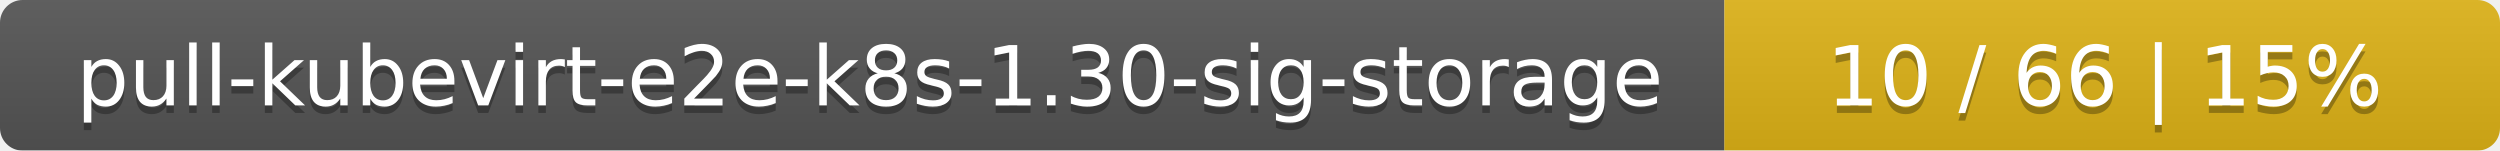
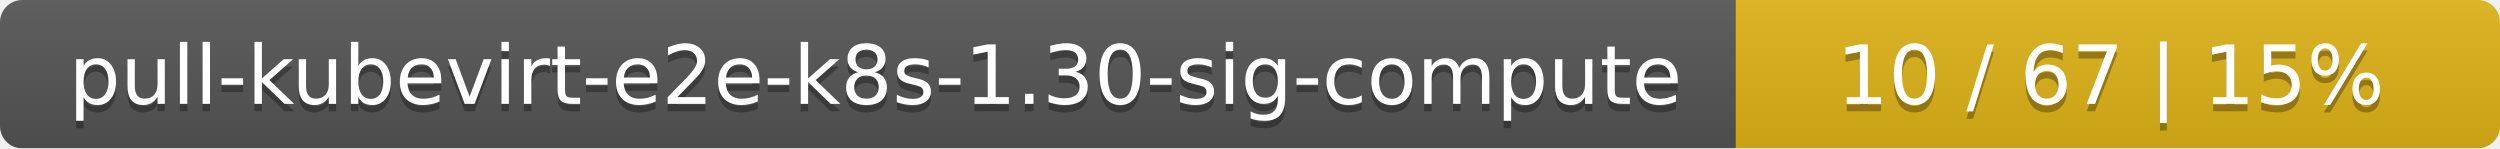
- <svg xmlns="http://www.w3.org/2000/svg" width="332" height="20">
+ <svg xmlns="http://www.w3.org/2000/svg" width="337" height="20">
  <linearGradient id="smooth" x2="0" y2="100%">
    <stop offset="0" stop-color="#bbb" stop-opacity=".1" />
    <stop offset="1" stop-opacity=".1" />
  </linearGradient>
  <mask id="round">
-     <rect width="332" height="20" rx="3" fill="#fff" />
+     <rect width="337" height="20" rx="3" fill="#fff" />
  </mask>
  <g mask="url(#round)">
-     <rect width="229" height="20" fill="#555" />
-     <rect x="229" width="103" height="20" fill="#dfb317" />
-     <rect width="332" height="20" fill="url(#smooth)" />
+     <rect width="234" height="20" fill="#555" />
+     <rect x="234" width="103" height="20" fill="#dfb317" />
+     <rect width="337" height="20" fill="url(#smooth)" />
  </g>
  <g fill="#fff" text-anchor="middle" font-family="DejaVu Sans,Verdana,Geneva,sans-serif" font-size="11">
-     <text x="115.5" y="15" fill="#010101" fill-opacity=".3">pull-kubevirt-e2e-k8s-1.30-sig-storage</text>
-     <text x="115.5" y="14">pull-kubevirt-e2e-k8s-1.30-sig-storage</text>
-     <text x="279.5" y="15" fill="#010101" fill-opacity=".3">10 / 66    |    15%</text>
-     <text x="279.5" y="14">10 / 66    |    15%</text>
+     <text x="118" y="15" fill="#010101" fill-opacity=".3">pull-kubevirt-e2e-k8s-1.30-sig-compute</text>
+     <text x="118" y="14">pull-kubevirt-e2e-k8s-1.30-sig-compute</text>
+     <text x="284.5" y="15" fill="#010101" fill-opacity=".3">10 / 67    |    15%</text>
+     <text x="284.5" y="14">10 / 67    |    15%</text>
  </g>
</svg>
